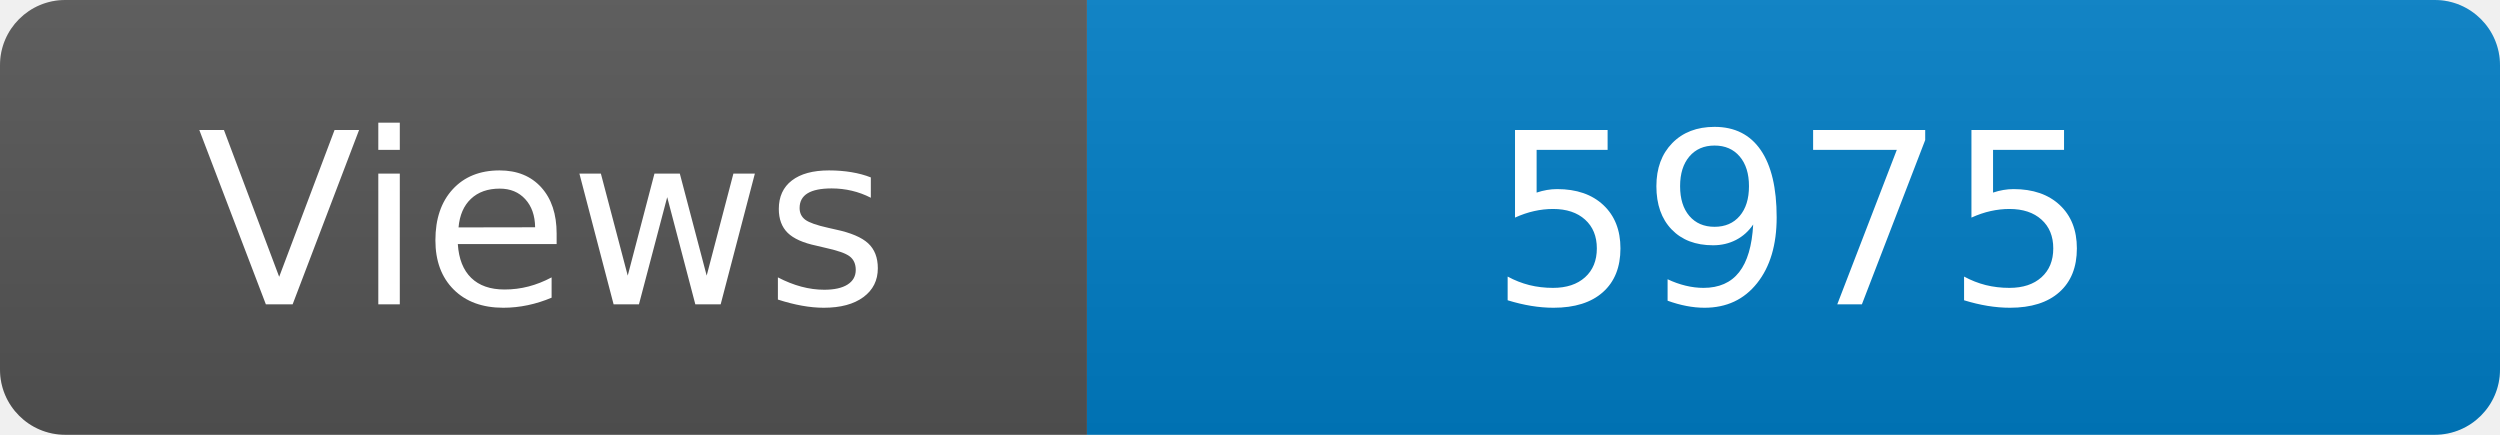
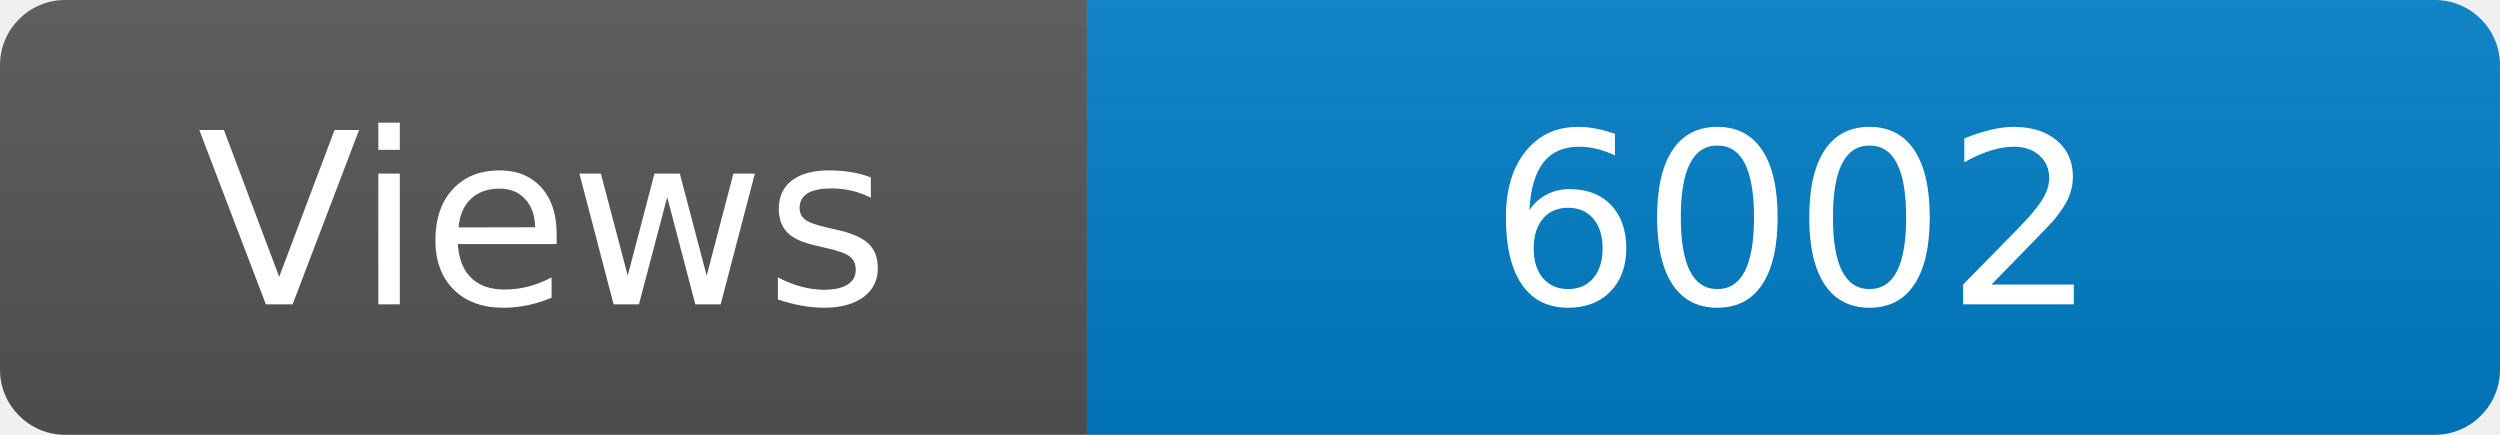
<svg xmlns="http://www.w3.org/2000/svg" width="115" height="20" role="img" aria-label="Maintained?: yes">
  <linearGradient id="s" x2="0" y2="100%">
    <stop offset="0" stop-color="#bbb" stop-opacity=".1" />
    <stop offset="1" stop-opacity=".1" />
  </linearGradient>
  <clipPath id="r">
    <rect width="115" height="20" rx="3" fill="#fff" />
  </clipPath>
  <g clip-path="url(#r)">
    <rect width="50" height="20" fill="#555" />
    <rect x="50" width="160" height="20" fill="#007ec6" />
    <rect width="115" height="20" fill="url(#s)" />
  </g>
  <g fill="#fff" text-anchor="middle" font-family="Verdana,Geneva,DejaVu Sans,sans-serif" font-size="110">
    <text x="250" y="140" transform="scale(.1)" fill="#fff">Views</text>
-     <text x="825" y="140" transform="scale(.1)" fill="#fff">5975</text>
+     <text x="825" y="140" transform="scale(.1)" fill="#fff">6002</text>
  </g>
</svg>
